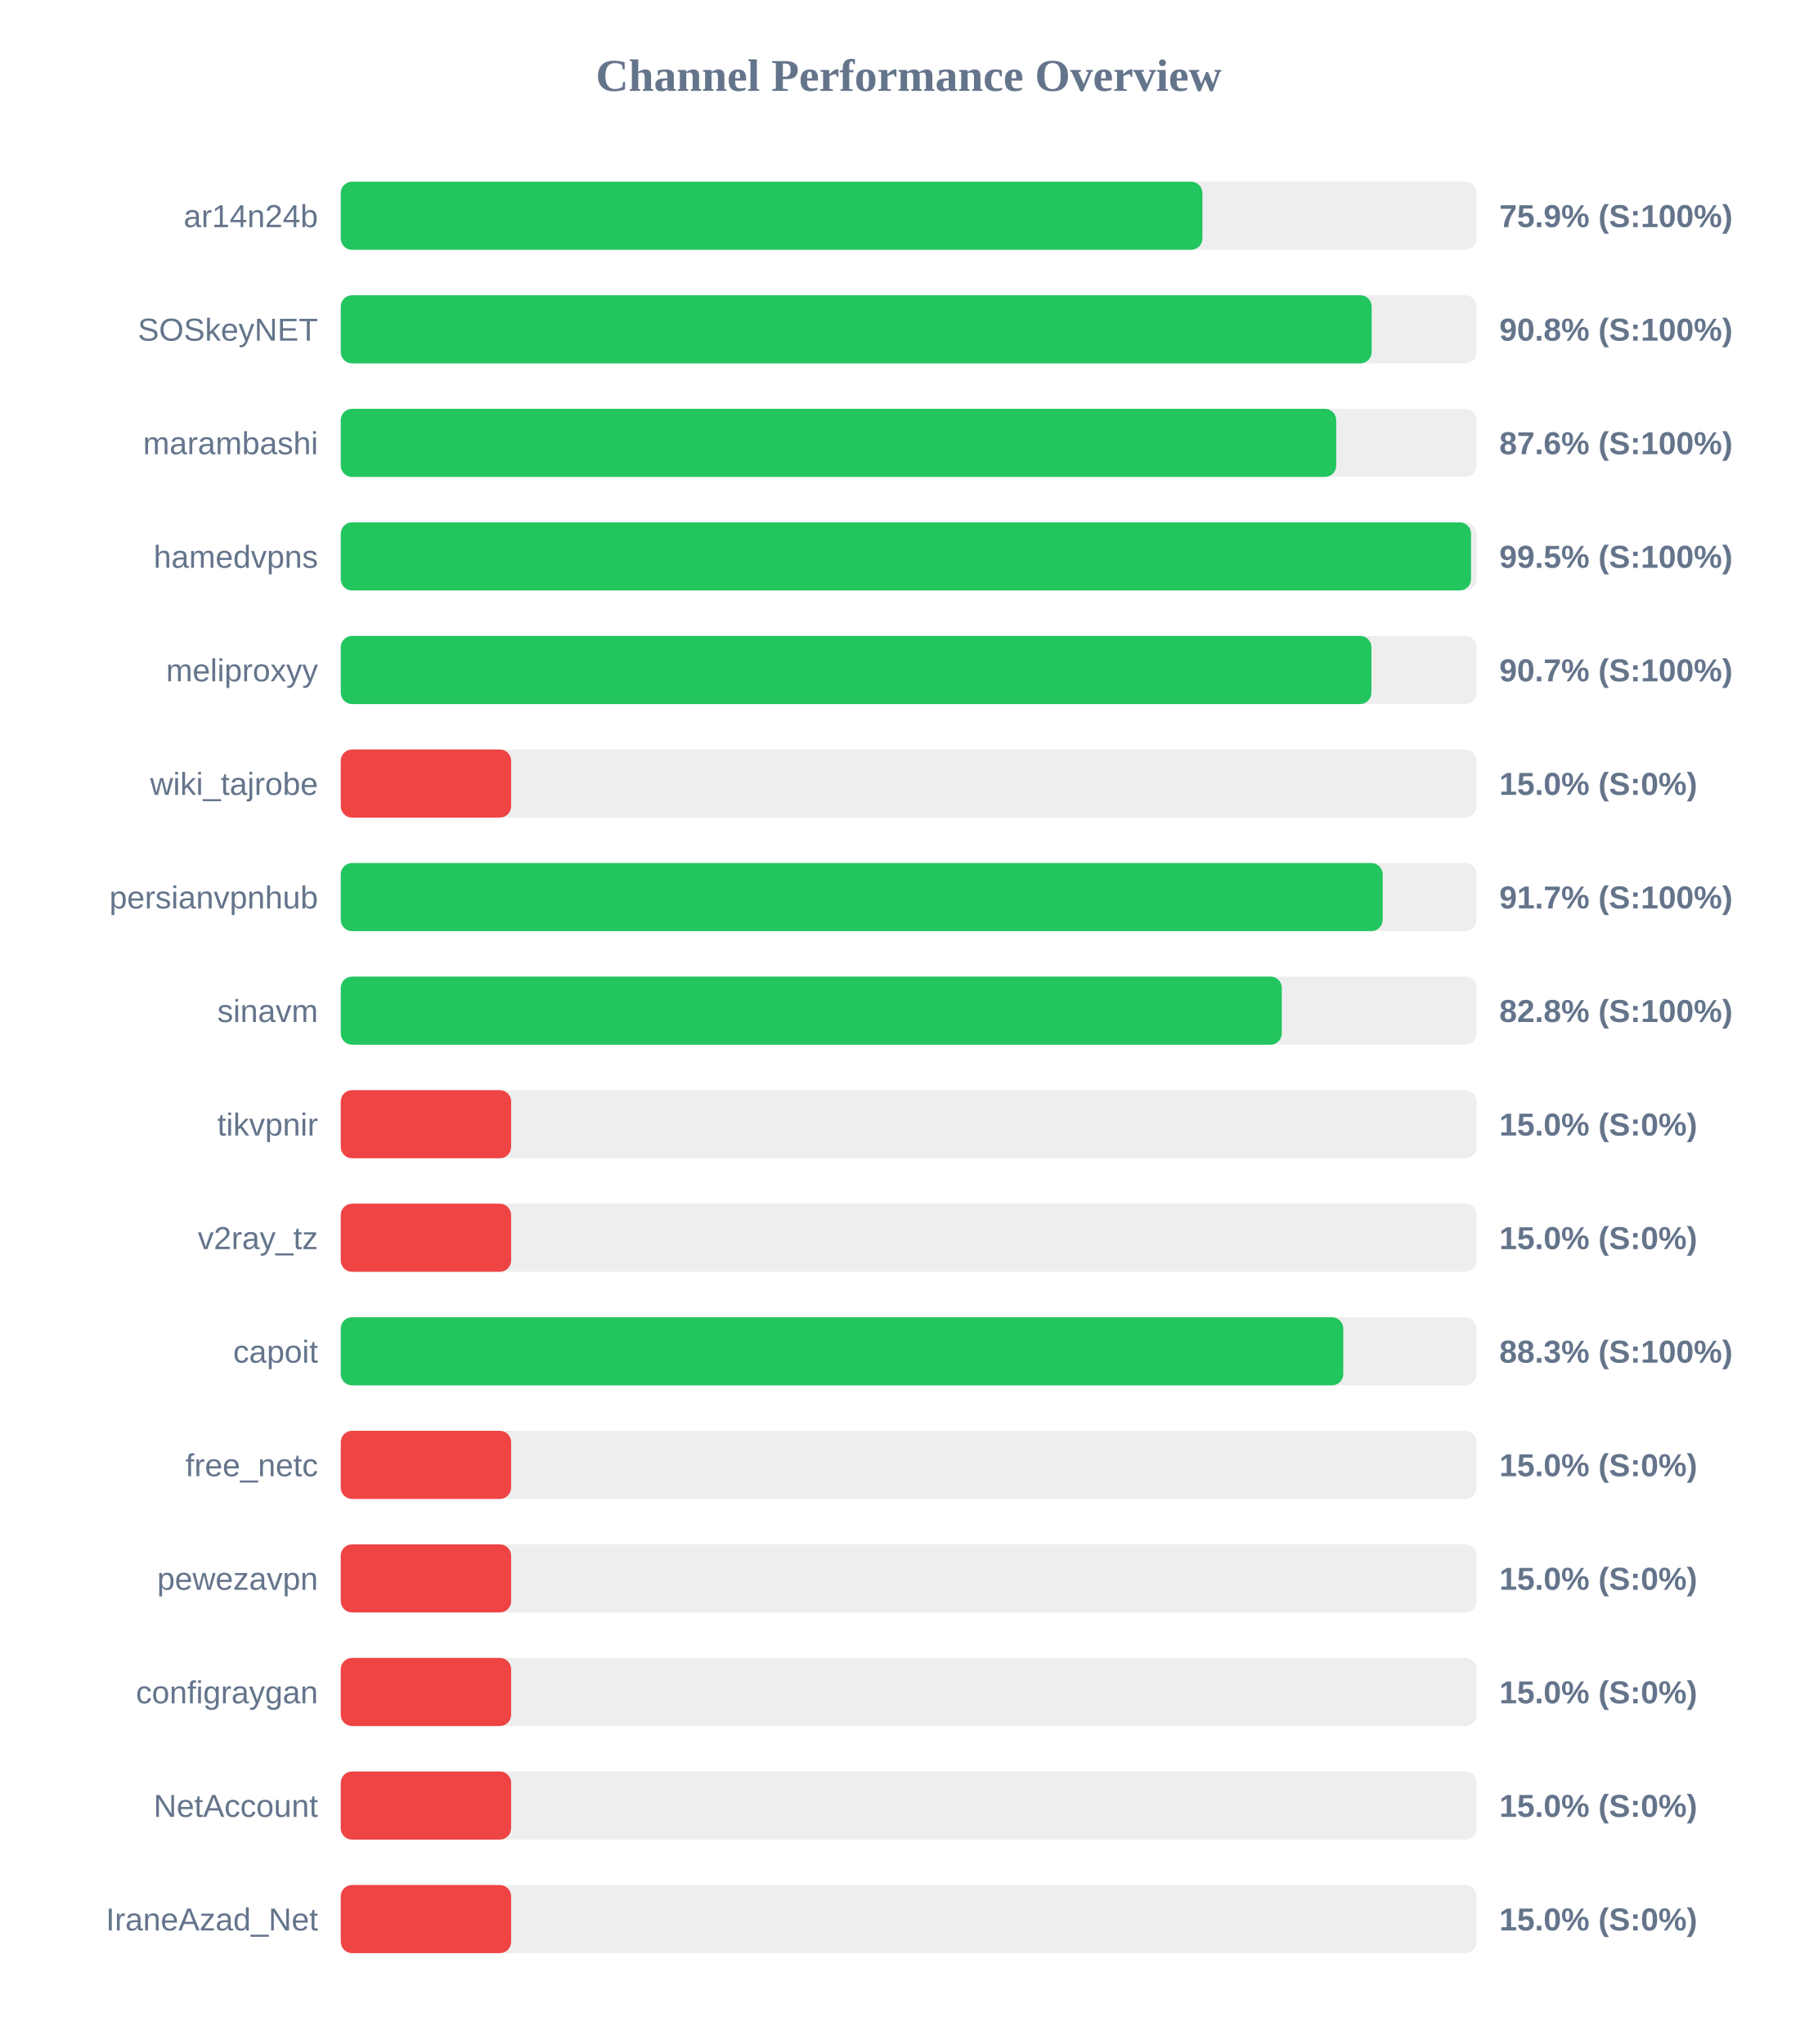
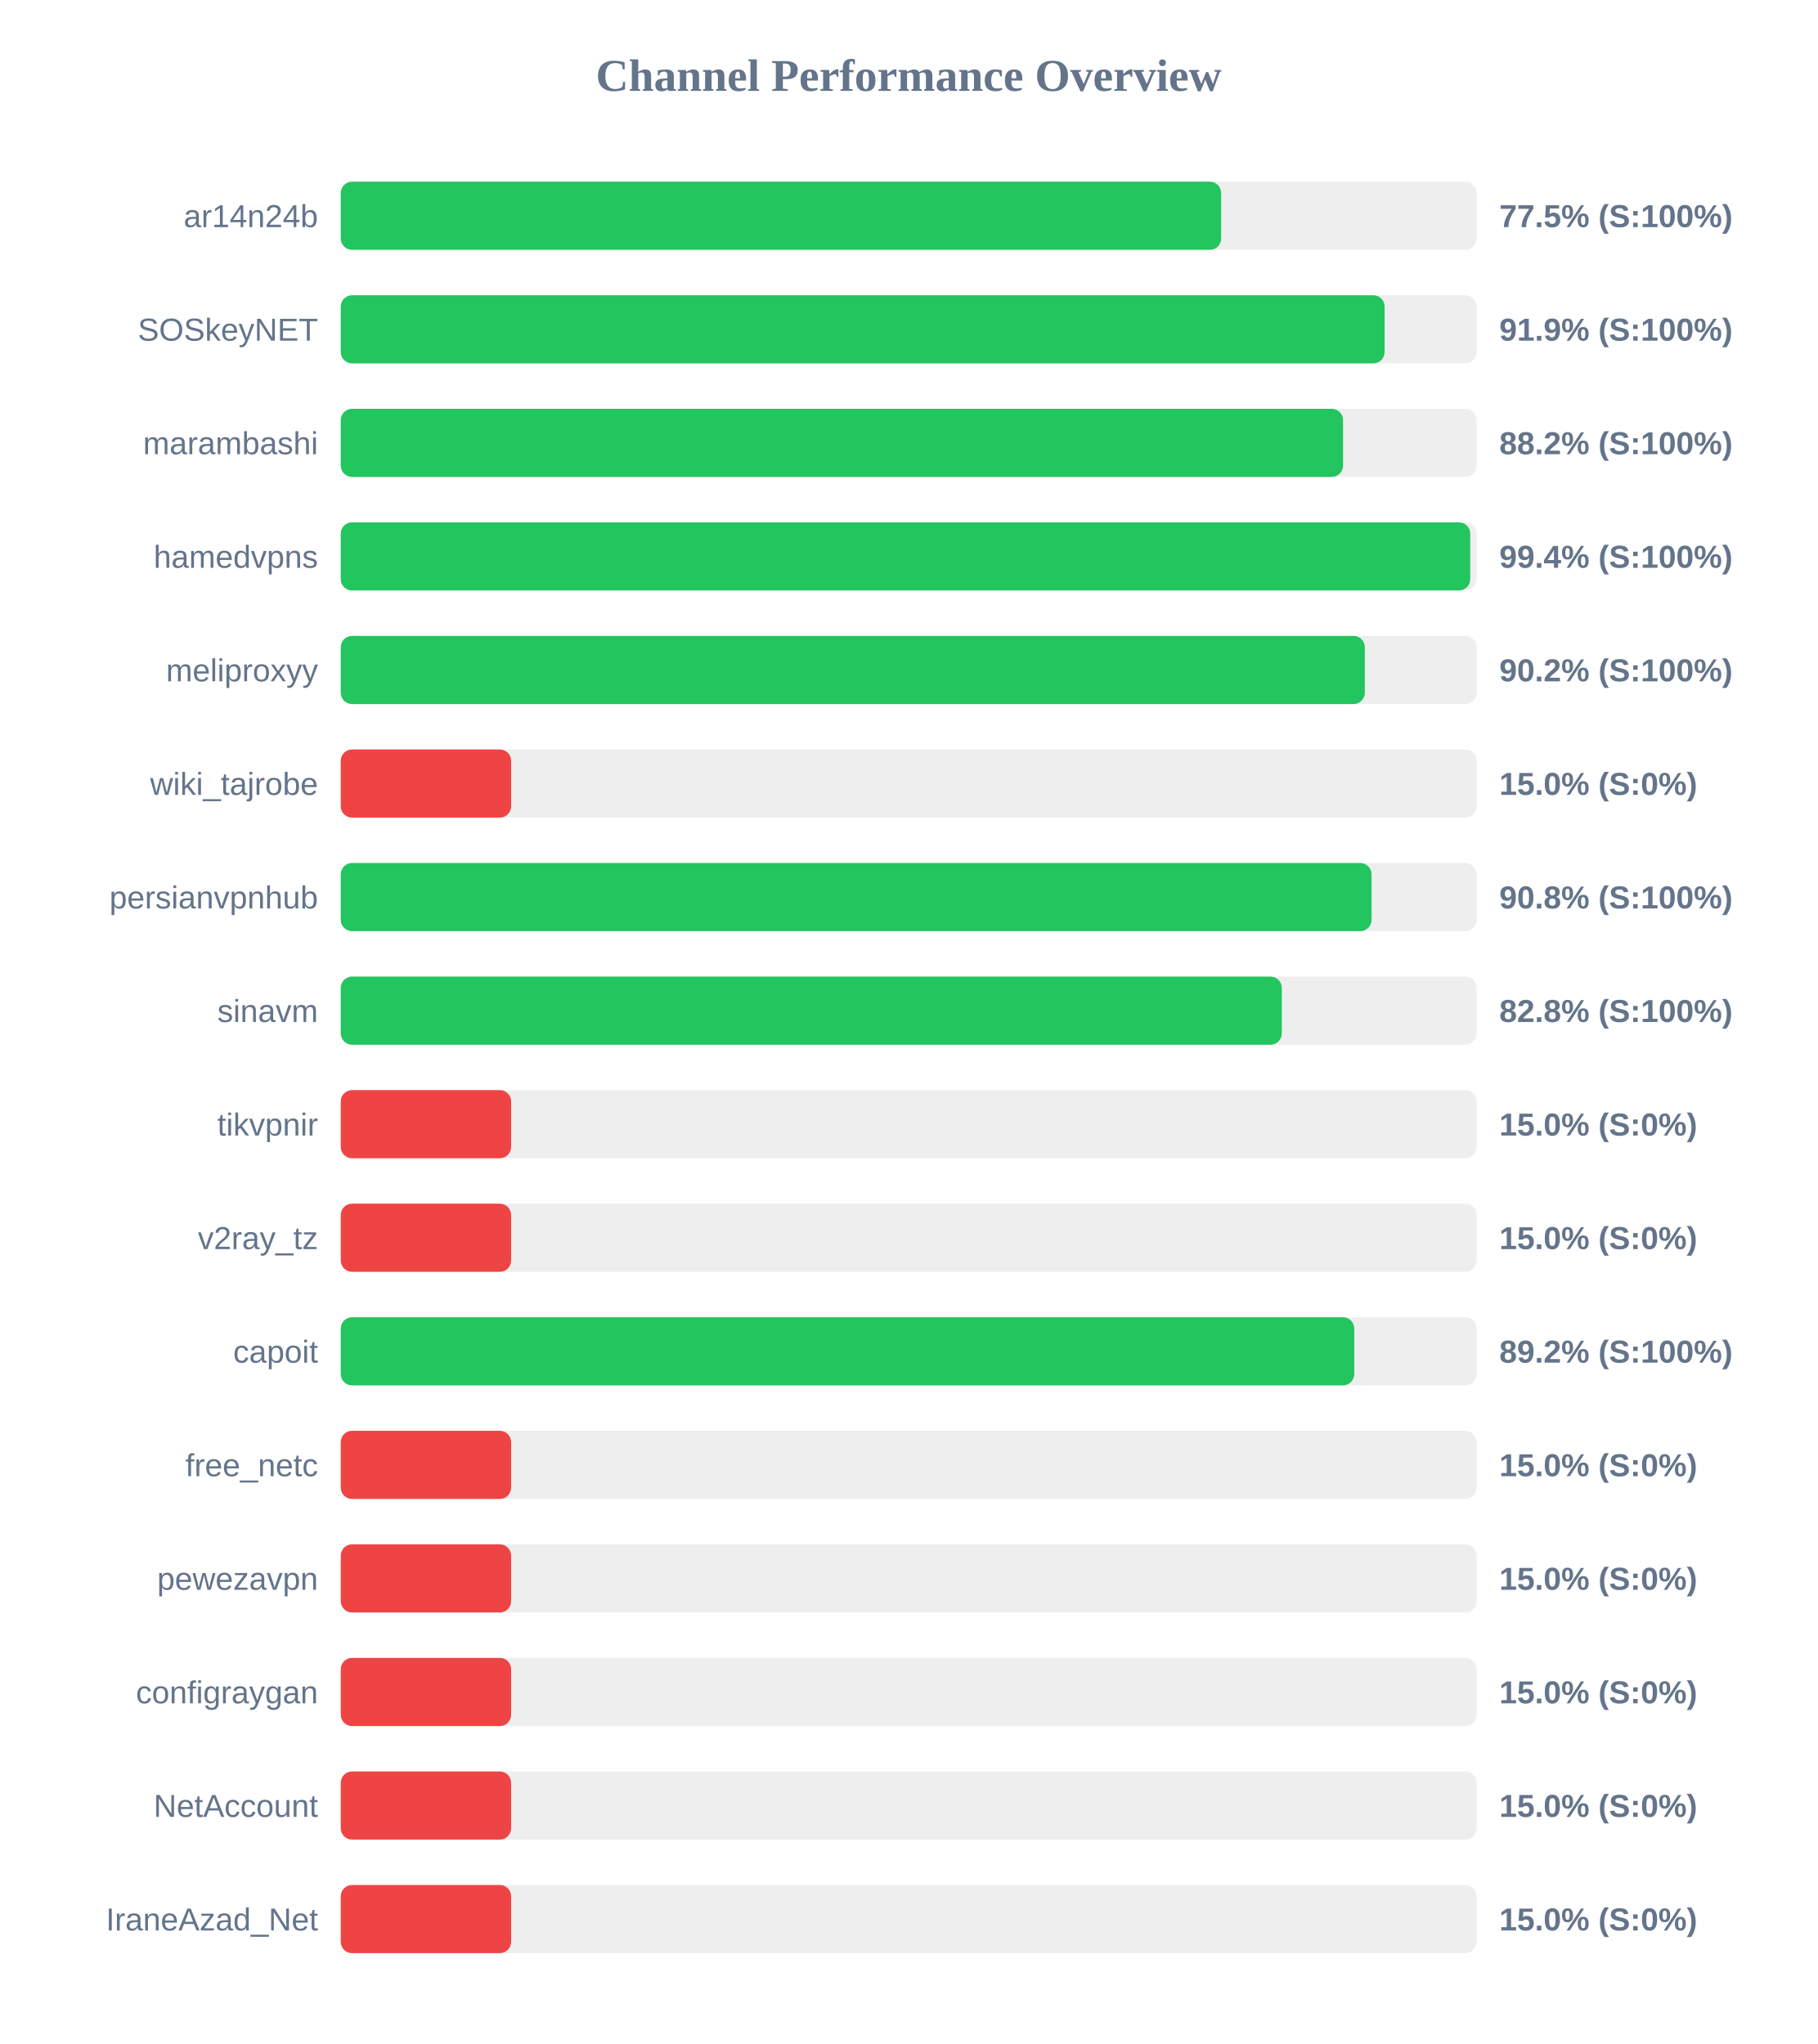
<svg xmlns="http://www.w3.org/2000/svg" width="800" height="900" version="1.1">
  <style>
        .row { font: 14px Arial; fill: #64748b; }
        .score { font: bold 14px Arial; fill: #64748b; }
    </style>
  <text x="400" y="40" text-anchor="middle" font-size="20px" font-weight="bold" fill="#64748b">Channel Performance Overview</text>
  <rect x="150" y="80" width="500" height="30" fill="#eee" rx="5" />
-   <rect x="150" y="80" width="379.3" height="30" fill="#22c55e" rx="5" />
+   <rect x="150" y="80" width="387.55" height="30" fill="#22c55e" rx="5" />
  <text x="140" y="100" text-anchor="end" class="row">ar14n24b</text>
-   <text x="660" y="100" text-anchor="start" class="score">75.9% (S:100%)</text>
+   <text x="660" y="100" text-anchor="start" class="score">77.5% (S:100%)</text>
  <rect x="150" y="130" width="500" height="30" fill="#eee" rx="5" />
-   <rect x="150" y="130" width="453.8" height="30" fill="#22c55e" rx="5" />
+   <rect x="150" y="130" width="459.5" height="30" fill="#22c55e" rx="5" />
  <text x="140" y="150" text-anchor="end" class="row">SOSkeyNET</text>
-   <text x="660" y="150" text-anchor="start" class="score">90.8% (S:100%)</text>
+   <text x="660" y="150" text-anchor="start" class="score">91.9% (S:100%)</text>
  <rect x="150" y="180" width="500" height="30" fill="#eee" rx="5" />
-   <rect x="150" y="180" width="438.2" height="30" fill="#22c55e" rx="5" />
+   <rect x="150" y="180" width="441.2" height="30" fill="#22c55e" rx="5" />
  <text x="140" y="200" text-anchor="end" class="row">marambashi</text>
-   <text x="660" y="200" text-anchor="start" class="score">87.6% (S:100%)</text>
+   <text x="660" y="200" text-anchor="start" class="score">88.2% (S:100%)</text>
  <rect x="150" y="230" width="500" height="30" fill="#eee" rx="5" />
-   <rect x="150" y="230" width="497.55" height="30" fill="#22c55e" rx="5" />
+   <rect x="150" y="230" width="497.2" height="30" fill="#22c55e" rx="5" />
  <text x="140" y="250" text-anchor="end" class="row">hamedvpns</text>
-   <text x="660" y="250" text-anchor="start" class="score">99.5% (S:100%)</text>
+   <text x="660" y="250" text-anchor="start" class="score">99.4% (S:100%)</text>
  <rect x="150" y="280" width="500" height="30" fill="#eee" rx="5" />
-   <rect x="150" y="280" width="453.7" height="30" fill="#22c55e" rx="5" />
+   <rect x="150" y="280" width="450.8" height="30" fill="#22c55e" rx="5" />
  <text x="140" y="300" text-anchor="end" class="row">meliproxyy</text>
-   <text x="660" y="300" text-anchor="start" class="score">90.7% (S:100%)</text>
+   <text x="660" y="300" text-anchor="start" class="score">90.2% (S:100%)</text>
  <rect x="150" y="330" width="500" height="30" fill="#eee" rx="5" />
  <rect x="150" y="330" width="75.0" height="30" fill="#ef4444" rx="5" />
  <text x="140" y="350" text-anchor="end" class="row">wiki_tajrobe</text>
  <text x="660" y="350" text-anchor="start" class="score">15.0% (S:0%)</text>
  <rect x="150" y="380" width="500" height="30" fill="#eee" rx="5" />
-   <rect x="150" y="380" width="458.65" height="30" fill="#22c55e" rx="5" />
+   <rect x="150" y="380" width="453.75" height="30" fill="#22c55e" rx="5" />
  <text x="140" y="400" text-anchor="end" class="row">persianvpnhub</text>
-   <text x="660" y="400" text-anchor="start" class="score">91.7% (S:100%)</text>
+   <text x="660" y="400" text-anchor="start" class="score">90.8% (S:100%)</text>
  <rect x="150" y="430" width="500" height="30" fill="#eee" rx="5" />
  <rect x="150" y="430" width="414.25" height="30" fill="#22c55e" rx="5" />
  <text x="140" y="450" text-anchor="end" class="row">sinavm</text>
  <text x="660" y="450" text-anchor="start" class="score">82.8% (S:100%)</text>
  <rect x="150" y="480" width="500" height="30" fill="#eee" rx="5" />
  <rect x="150" y="480" width="75.0" height="30" fill="#ef4444" rx="5" />
  <text x="140" y="500" text-anchor="end" class="row">tikvpnir</text>
  <text x="660" y="500" text-anchor="start" class="score">15.0% (S:0%)</text>
  <rect x="150" y="530" width="500" height="30" fill="#eee" rx="5" />
  <rect x="150" y="530" width="75.0" height="30" fill="#ef4444" rx="5" />
  <text x="140" y="550" text-anchor="end" class="row">v2ray_tz</text>
  <text x="660" y="550" text-anchor="start" class="score">15.0% (S:0%)</text>
  <rect x="150" y="580" width="500" height="30" fill="#eee" rx="5" />
-   <rect x="150" y="580" width="441.3" height="30" fill="#22c55e" rx="5" />
+   <rect x="150" y="580" width="446.15" height="30" fill="#22c55e" rx="5" />
  <text x="140" y="600" text-anchor="end" class="row">capoit</text>
-   <text x="660" y="600" text-anchor="start" class="score">88.3% (S:100%)</text>
+   <text x="660" y="600" text-anchor="start" class="score">89.2% (S:100%)</text>
  <rect x="150" y="630" width="500" height="30" fill="#eee" rx="5" />
  <rect x="150" y="630" width="75.0" height="30" fill="#ef4444" rx="5" />
  <text x="140" y="650" text-anchor="end" class="row">free_netc</text>
  <text x="660" y="650" text-anchor="start" class="score">15.0% (S:0%)</text>
  <rect x="150" y="680" width="500" height="30" fill="#eee" rx="5" />
  <rect x="150" y="680" width="75.0" height="30" fill="#ef4444" rx="5" />
  <text x="140" y="700" text-anchor="end" class="row">pewezavpn</text>
  <text x="660" y="700" text-anchor="start" class="score">15.0% (S:0%)</text>
  <rect x="150" y="730" width="500" height="30" fill="#eee" rx="5" />
  <rect x="150" y="730" width="75.0" height="30" fill="#ef4444" rx="5" />
  <text x="140" y="750" text-anchor="end" class="row">configraygan</text>
  <text x="660" y="750" text-anchor="start" class="score">15.0% (S:0%)</text>
  <rect x="150" y="780" width="500" height="30" fill="#eee" rx="5" />
  <rect x="150" y="780" width="75.0" height="30" fill="#ef4444" rx="5" />
  <text x="140" y="800" text-anchor="end" class="row">NetAccount</text>
  <text x="660" y="800" text-anchor="start" class="score">15.0% (S:0%)</text>
  <rect x="150" y="830" width="500" height="30" fill="#eee" rx="5" />
  <rect x="150" y="830" width="75.0" height="30" fill="#ef4444" rx="5" />
  <text x="140" y="850" text-anchor="end" class="row">IraneAzad_Net</text>
  <text x="660" y="850" text-anchor="start" class="score">15.0% (S:0%)</text>
</svg>
